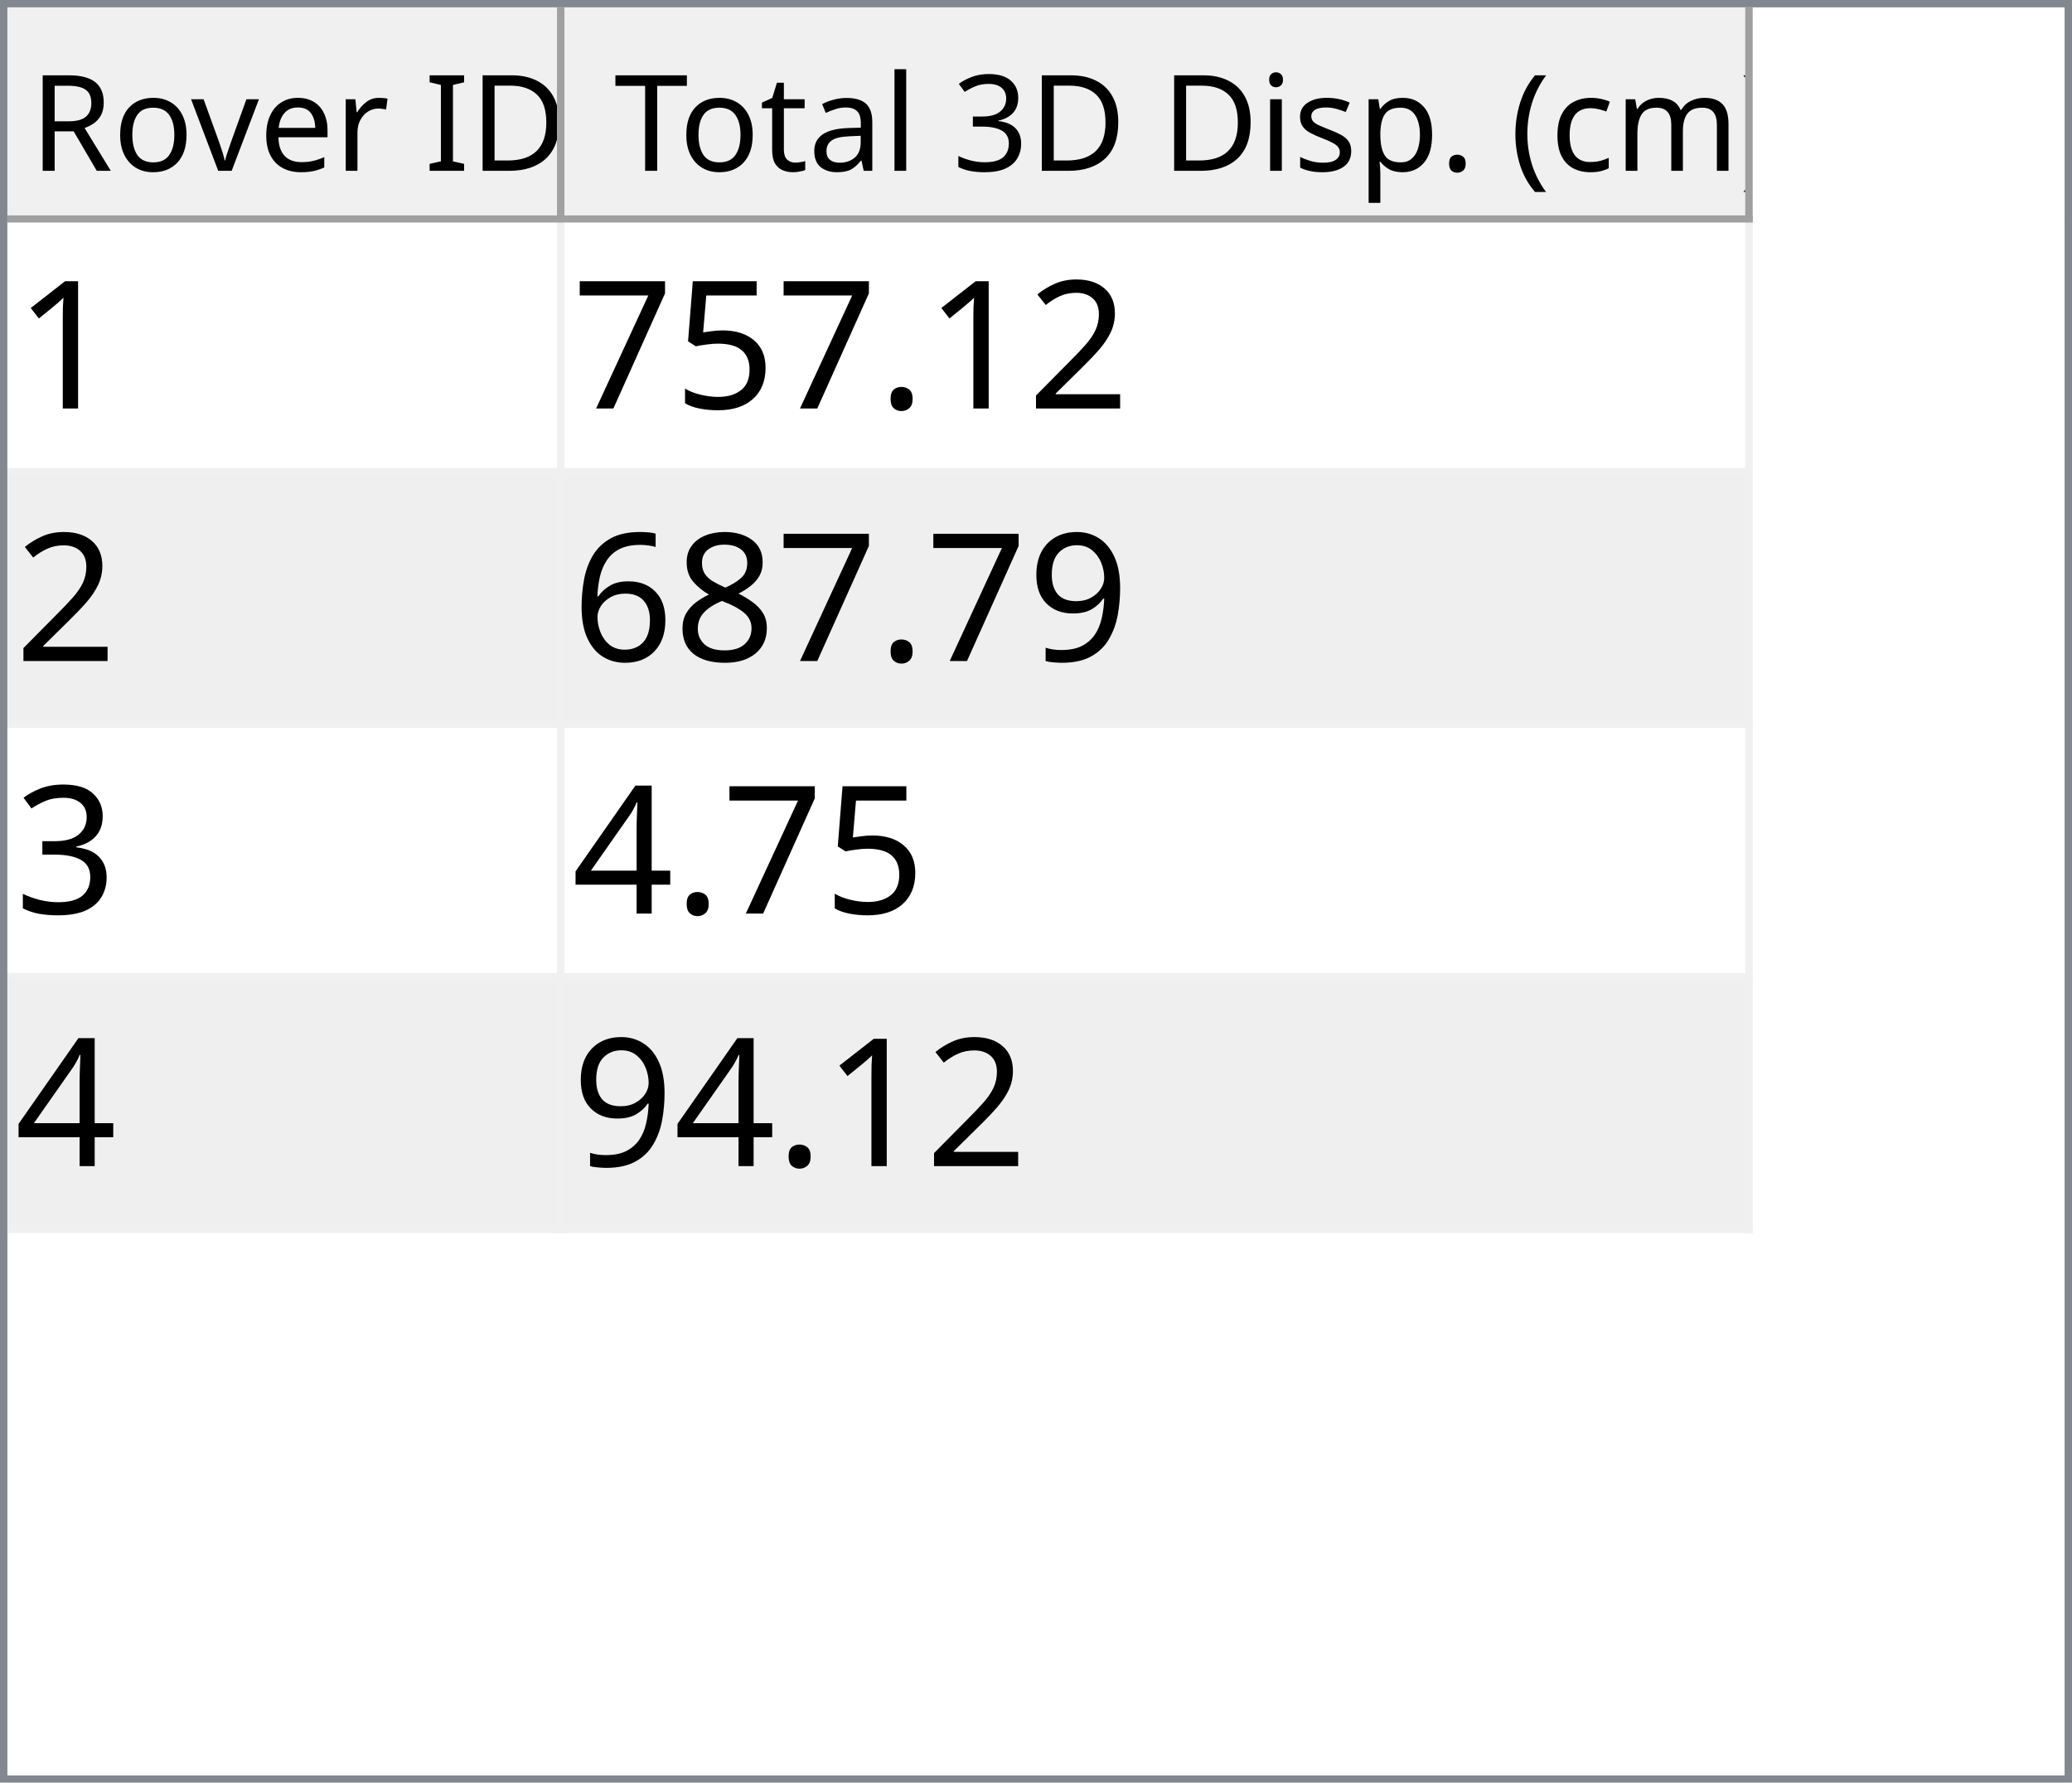
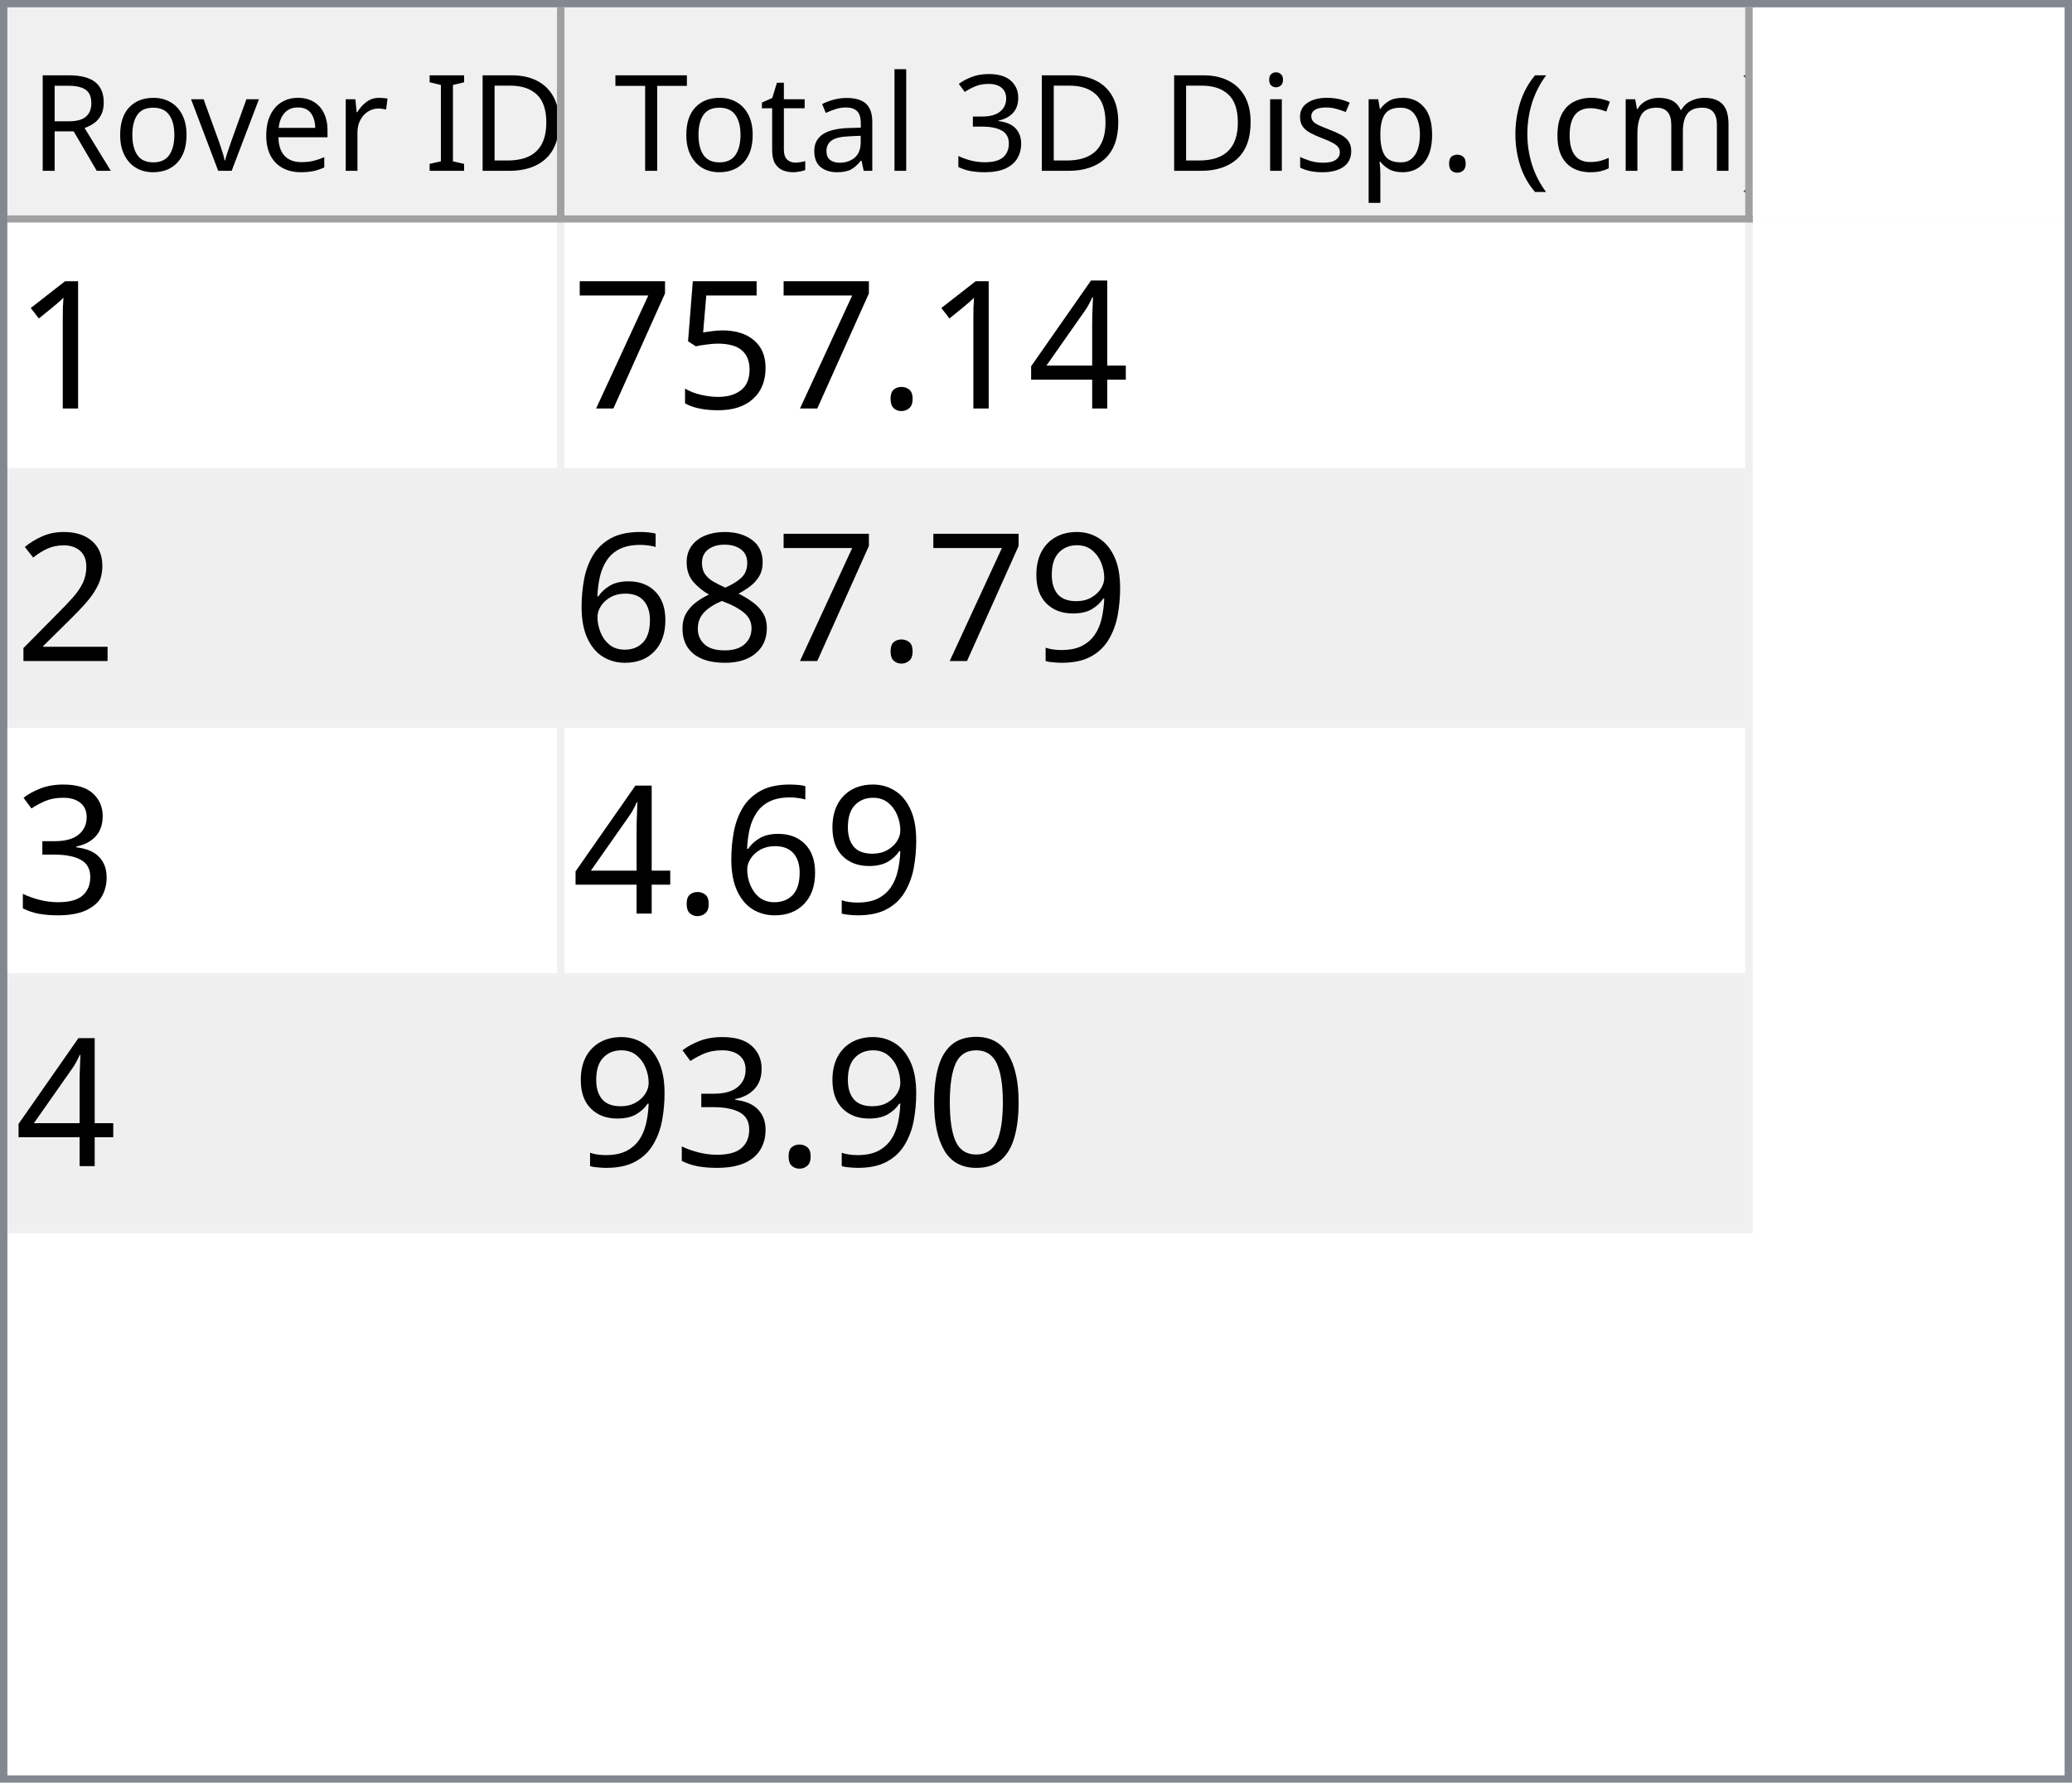
<svg xmlns="http://www.w3.org/2000/svg" style="fill-opacity:1; color-rendering:auto; color-interpolation:auto; text-rendering:auto; stroke:black; stroke-linecap:square; stroke-miterlimit:10; shape-rendering:auto; stroke-opacity:1; fill:black; stroke-dasharray:none; font-weight:normal; stroke-width:1; font-family:'Dialog'; font-style:normal; stroke-linejoin:miter; font-size:12px; stroke-dashoffset:0; image-rendering:auto;" width="279" height="240">
  <defs id="genericDefs" />
  <g>
    <defs id="defs1">
      <clipPath clipPathUnits="userSpaceOnUse" id="clipPath1">
        <path d="M0 0 L279 0 L279 240 L0 240 L0 0 Z" />
      </clipPath>
      <clipPath clipPathUnits="userSpaceOnUse" id="clipPath2">
        <path d="M0 0 L0 240 L279 240 L279 0 Z" />
      </clipPath>
      <clipPath clipPathUnits="userSpaceOnUse" id="clipPath3">
        <path d="M0 0 L0 29 L277 29 L277 0 Z" />
      </clipPath>
      <clipPath clipPathUnits="userSpaceOnUse" id="clipPath4">
        <path d="M0 0 L0 29 L75 29 L75 0 Z" />
      </clipPath>
      <clipPath clipPathUnits="userSpaceOnUse" id="clipPath5">
        <path d="M1 1 L1 28 L74 28 L74 1 Z" />
      </clipPath>
      <clipPath clipPathUnits="userSpaceOnUse" id="clipPath6">
        <path d="M0 0 L0 27 L73 27 L73 0 Z" />
      </clipPath>
      <clipPath clipPathUnits="userSpaceOnUse" id="clipPath7">
        <path d="M-0.5 -0.5 L-0.5 28.5 L74.5 28.5 L74.5 -0.5 Z" />
      </clipPath>
      <clipPath clipPathUnits="userSpaceOnUse" id="clipPath8">
        <path d="M0 0 L0 29 L160 29 L160 0 Z" />
      </clipPath>
      <clipPath clipPathUnits="userSpaceOnUse" id="clipPath9">
        <path d="M1 1 L1 28 L159 28 L159 1 Z" />
      </clipPath>
      <clipPath clipPathUnits="userSpaceOnUse" id="clipPath10">
        <path d="M0 0 L0 27 L158 27 L158 0 Z" />
      </clipPath>
      <clipPath clipPathUnits="userSpaceOnUse" id="clipPath11">
        <path d="M-0.5 -0.5 L-0.5 28.5 L159.5 28.5 L159.5 -0.5 Z" />
      </clipPath>
      <clipPath clipPathUnits="userSpaceOnUse" id="clipPath12">
        <path d="M0 0 L0 209 L277 209 L277 0 Z" />
      </clipPath>
      <clipPath clipPathUnits="userSpaceOnUse" id="clipPath13">
        <path d="M0 0 L0 136 L235 136 L235 0 Z" />
      </clipPath>
      <clipPath clipPathUnits="userSpaceOnUse" id="clipPath14">
        <path d="M-0.5 -0.5 L-0.5 135.5 L234.5 135.5 L234.5 -0.5 Z" />
      </clipPath>
      <clipPath clipPathUnits="userSpaceOnUse" id="clipPath15">
        <path d="M0 0 L0 33 L74 33 L74 0 Z" />
      </clipPath>
      <clipPath clipPathUnits="userSpaceOnUse" id="clipPath16">
        <path d="M0 0 L0 33 L159 33 L159 0 Z" />
      </clipPath>
      <font horiz-adv-x="64.551" id="font1">
        <font-face ascent="107.91" descent="25.098" units-per-em="100" style="font-style:normal; font-family:Segoe UI; font-weight:normal;" />
        <missing-glyph horiz-adv-x="64.551" d="M8.109 0 L8.109 68.266 L56.453 68.266 L56.453 0 L8.109 0 ZM15.328 7.234 L49.219 7.234 L49.219 61.031 L15.328 61.031 L15.328 7.234 Z" />
        <glyph unicode="D" horiz-adv-x="70.117" d="M9.188 0 L9.188 70.016 L28.516 70.016 Q65.531 70.016 65.531 35.891 Q65.531 19.672 55.25 9.836 Q44.969 0 27.734 0 L9.188 0 ZM17.391 62.594 L17.391 7.422 L27.828 7.422 Q41.609 7.422 49.273 14.797 Q56.938 22.172 56.938 35.688 Q56.938 62.594 28.328 62.594 L17.391 62.594 Z" />
        <glyph unicode="I" horiz-adv-x="26.611" d="M17.391 0 L9.188 0 L9.188 70.016 L17.391 70.016 L17.391 0 Z" />
        <glyph unicode=" " horiz-adv-x="27.393" d="" />
        <glyph unicode="r" horiz-adv-x="34.766" d="M34.188 41.891 Q32.078 43.5 28.125 43.5 Q23 43.5 19.555 38.672 Q16.109 33.844 16.109 25.484 L16.109 0 L8.109 0 L8.109 50 L16.109 50 L16.109 39.703 L16.312 39.703 Q18.016 44.969 21.531 47.922 Q25.047 50.875 29.391 50.875 Q32.516 50.875 34.188 50.203 L34.188 41.891 Z" />
        <glyph unicode="e" horiz-adv-x="52.295" d="M48.297 23 L12.984 23 Q13.188 14.656 17.484 10.109 Q21.781 5.562 29.297 5.562 Q37.75 5.562 44.828 11.141 L44.828 3.609 Q38.234 -1.172 27.391 -1.172 Q16.797 -1.172 10.742 5.641 Q4.688 12.453 4.688 24.812 Q4.688 36.469 11.305 43.82 Q17.922 51.172 27.734 51.172 Q37.547 51.172 42.922 44.828 Q48.297 38.484 48.297 27.203 L48.297 23 ZM40.094 29.781 Q40.047 36.719 36.75 40.578 Q33.453 44.438 27.594 44.438 Q21.922 44.438 17.969 40.383 Q14.016 36.328 13.094 29.781 L40.094 29.781 Z" />
        <glyph unicode="v" horiz-adv-x="47.9" d="M47.406 50 L27.484 0 L19.625 0 L0.688 50 L9.469 50 L22.172 13.672 Q23.578 9.672 23.922 6.688 L24.125 6.688 Q24.609 10.453 25.688 13.484 L38.969 50 L47.406 50 Z" />
        <glyph unicode="o" horiz-adv-x="58.594" d="M29 -1.172 Q17.922 -1.172 11.305 5.836 Q4.688 12.844 4.688 24.422 Q4.688 37.016 11.57 44.094 Q18.453 51.172 30.172 51.172 Q41.359 51.172 47.633 44.289 Q53.906 37.406 53.906 25.203 Q53.906 13.234 47.141 6.031 Q40.375 -1.172 29 -1.172 ZM29.594 44.438 Q21.875 44.438 17.383 39.188 Q12.891 33.938 12.891 24.703 Q12.891 15.828 17.43 10.695 Q21.969 5.562 29.594 5.562 Q37.359 5.562 41.531 10.594 Q45.703 15.625 45.703 24.906 Q45.703 34.281 41.531 39.359 Q37.359 44.438 29.594 44.438 Z" />
        <glyph unicode="R" horiz-adv-x="59.814" d="M59.375 0 L49.609 0 L37.891 19.625 Q36.281 22.359 34.766 24.289 Q33.25 26.219 31.664 27.438 Q30.078 28.656 28.25 29.219 Q26.422 29.781 24.125 29.781 L17.391 29.781 L17.391 0 L9.188 0 L9.188 70.016 L30.078 70.016 Q34.672 70.016 38.555 68.867 Q42.438 67.719 45.289 65.375 Q48.141 63.031 49.758 59.547 Q51.375 56.062 51.375 51.375 Q51.375 47.703 50.273 44.656 Q49.172 41.609 47.148 39.211 Q45.125 36.812 42.266 35.133 Q39.406 33.453 35.844 32.516 L35.844 32.328 Q37.594 31.547 38.891 30.547 Q40.188 29.547 41.359 28.18 Q42.531 26.812 43.68 25.078 Q44.828 23.344 46.234 21.047 L59.375 0 ZM17.391 62.594 L17.391 37.203 L28.516 37.203 Q31.594 37.203 34.203 38.133 Q36.812 39.062 38.719 40.797 Q40.625 42.531 41.703 45.047 Q42.781 47.562 42.781 50.688 Q42.781 56.297 39.141 59.445 Q35.5 62.594 28.609 62.594 L17.391 62.594 Z" />
        <glyph unicode=")" horiz-adv-x="30.176" d="M8.297 -15.922 L1.172 -15.922 Q16.406 2.344 16.406 26.812 Q16.406 51.469 1.078 70.016 L8.297 70.016 Q23.531 52.156 23.531 26.703 Q23.531 1.375 8.297 -15.922 Z" />
        <glyph unicode="m" horiz-adv-x="86.133" d="M79.109 0 L71.094 0 L71.094 28.719 Q71.094 37.016 68.531 40.727 Q65.969 44.438 59.906 44.438 Q54.781 44.438 51.195 39.75 Q47.609 35.062 47.609 28.516 L47.609 0 L39.594 0 L39.594 29.688 Q39.594 44.438 28.219 44.438 Q22.953 44.438 19.531 40.016 Q16.109 35.594 16.109 28.516 L16.109 0 L8.109 0 L8.109 50 L16.109 50 L16.109 42.094 L16.312 42.094 Q21.625 51.172 31.844 51.172 Q36.969 51.172 40.773 48.312 Q44.578 45.453 46 40.828 Q51.562 51.172 62.594 51.172 Q79.109 51.172 79.109 30.812 L79.109 0 Z" />
        <glyph unicode="c" horiz-adv-x="46.191" d="M42.188 2.297 Q36.422 -1.172 28.516 -1.172 Q17.828 -1.172 11.258 5.789 Q4.688 12.75 4.688 23.828 Q4.688 36.188 11.766 43.68 Q18.844 51.172 30.672 51.172 Q37.25 51.172 42.281 48.734 L42.281 40.531 Q36.719 44.438 30.375 44.438 Q22.703 44.438 17.797 38.945 Q12.891 33.453 12.891 24.516 Q12.891 15.719 17.508 10.641 Q22.125 5.562 29.891 5.562 Q36.422 5.562 42.188 9.906 L42.188 2.297 Z" />
        <glyph unicode="(" horiz-adv-x="30.176" d="M29.109 -15.922 L21.969 -15.922 Q6.844 1.375 6.844 26.703 Q6.844 52.156 21.969 70.016 L29.203 70.016 Q13.875 51.469 13.875 26.812 Q13.875 2.344 29.109 -15.922 Z" />
        <glyph unicode="." horiz-adv-x="21.68" d="M10.891 -1.078 Q8.641 -1.078 7.055 0.539 Q5.469 2.156 5.469 4.391 Q5.469 6.641 7.055 8.273 Q8.641 9.906 10.891 9.906 Q13.188 9.906 14.797 8.273 Q16.406 6.641 16.406 4.391 Q16.406 2.156 14.797 0.539 Q13.188 -1.078 10.891 -1.078 Z" />
        <glyph unicode="p" horiz-adv-x="58.789" d="M16.312 7.234 L16.109 7.234 L16.109 -23 L8.109 -23 L8.109 50 L16.109 50 L16.109 41.219 L16.312 41.219 Q22.219 51.172 33.594 51.172 Q43.266 51.172 48.688 44.461 Q54.109 37.75 54.109 26.469 Q54.109 13.922 48 6.375 Q41.891 -1.172 31.297 -1.172 Q21.578 -1.172 16.312 7.234 ZM16.109 27.391 L16.109 20.406 Q16.109 14.203 20.141 9.883 Q24.172 5.562 30.375 5.562 Q37.641 5.562 41.773 11.133 Q45.906 16.703 45.906 26.609 Q45.906 34.969 42.047 39.703 Q38.188 44.438 31.594 44.438 Q24.609 44.438 20.359 39.578 Q16.109 34.719 16.109 27.391 Z" />
        <glyph unicode="s" horiz-adv-x="42.432" d="M5.078 1.812 L5.078 10.406 Q11.625 5.562 19.484 5.562 Q30.031 5.562 30.031 12.594 Q30.031 14.594 29.125 15.992 Q28.219 17.391 26.68 18.461 Q25.141 19.531 23.07 20.383 Q21 21.234 18.609 22.172 Q15.281 23.484 12.766 24.828 Q10.25 26.172 8.57 27.859 Q6.891 29.547 6.031 31.695 Q5.172 33.844 5.172 36.719 Q5.172 40.234 6.789 42.945 Q8.406 45.656 11.086 47.484 Q13.766 49.312 17.211 50.242 Q20.656 51.172 24.312 51.172 Q30.812 51.172 35.938 48.922 L35.938 40.828 Q30.422 44.438 23.25 44.438 Q21 44.438 19.195 43.922 Q17.391 43.406 16.094 42.477 Q14.797 41.547 14.086 40.258 Q13.375 38.969 13.375 37.406 Q13.375 35.453 14.086 34.133 Q14.797 32.812 16.164 31.789 Q17.531 30.766 19.484 29.938 Q21.438 29.109 23.922 28.125 Q27.25 26.859 29.883 25.516 Q32.516 24.172 34.375 22.484 Q36.234 20.797 37.234 18.602 Q38.234 16.406 38.234 13.375 Q38.234 9.672 36.602 6.938 Q34.969 4.203 32.234 2.398 Q29.5 0.594 25.93 -0.289 Q22.359 -1.172 18.453 -1.172 Q10.75 -1.172 5.078 1.812 Z" />
        <glyph unicode="i" horiz-adv-x="24.219" d="M12.203 62.703 Q10.062 62.703 8.547 64.164 Q7.031 65.625 7.031 67.875 Q7.031 70.125 8.547 71.609 Q10.062 73.094 12.203 73.094 Q14.406 73.094 15.945 71.609 Q17.484 70.125 17.484 67.875 Q17.484 65.719 15.945 64.211 Q14.406 62.703 12.203 62.703 ZM16.109 0 L8.109 0 L8.109 50 L16.109 50 L16.109 0 Z" />
        <glyph unicode="3" horiz-adv-x="53.906" d="M46.531 19.828 Q46.531 15.094 44.75 11.211 Q42.969 7.328 39.719 4.57 Q36.469 1.812 31.93 0.297 Q27.391 -1.219 21.922 -1.219 Q11.922 -1.219 6 2.594 L6 11.188 Q13.094 5.609 22.219 5.609 Q25.875 5.609 28.828 6.539 Q31.781 7.469 33.906 9.227 Q36.031 10.984 37.18 13.477 Q38.328 15.969 38.328 19.094 Q38.328 32.812 18.797 32.812 L12.984 32.812 L12.984 39.594 L18.5 39.594 Q35.797 39.594 35.797 52.484 Q35.797 64.406 22.609 64.406 Q15.188 64.406 8.688 59.422 L8.688 67.188 Q15.375 71.188 24.609 71.188 Q29 71.188 32.57 69.969 Q36.141 68.75 38.68 66.555 Q41.219 64.359 42.609 61.281 Q44 58.203 44 54.5 Q44 40.672 30.031 36.719 L30.031 36.531 Q33.594 36.141 36.625 34.797 Q39.656 33.453 41.852 31.305 Q44.047 29.156 45.289 26.25 Q46.531 23.344 46.531 19.828 Z" />
        <glyph unicode="l" horiz-adv-x="24.219" d="M16.109 0 L8.109 0 L8.109 74.031 L16.109 74.031 L16.109 0 Z" />
        <glyph unicode="a" horiz-adv-x="50.879" d="M43.891 0 L35.891 0 L35.891 7.812 L35.688 7.812 Q30.469 -1.172 20.312 -1.172 Q12.844 -1.172 8.617 2.781 Q4.391 6.734 4.391 13.281 Q4.391 27.297 20.906 29.594 L35.891 31.688 Q35.891 44.438 25.594 44.438 Q16.547 44.438 9.281 38.281 L9.281 46.484 Q16.656 51.172 26.266 51.172 Q43.891 51.172 43.891 32.516 L43.891 0 ZM35.891 25.297 L23.828 23.641 Q18.266 22.859 15.43 20.875 Q12.594 18.891 12.594 13.875 Q12.594 10.203 15.211 7.883 Q17.828 5.562 22.172 5.562 Q28.125 5.562 32.008 9.742 Q35.891 13.922 35.891 20.312 L35.891 25.297 Z" />
        <glyph unicode="t" horiz-adv-x="33.887" d="M31.297 0.484 Q28.469 -1.078 23.828 -1.078 Q10.688 -1.078 10.688 13.578 L10.688 43.172 L2.094 43.172 L2.094 50 L10.688 50 L10.688 62.203 L18.703 64.797 L18.703 50 L31.297 50 L31.297 43.172 L18.703 43.172 L18.703 14.984 Q18.703 9.969 20.414 7.82 Q22.125 5.672 26.078 5.672 Q29.109 5.672 31.297 7.328 L31.297 0.484 Z" />
        <glyph unicode="T" horiz-adv-x="52.393" d="M50.594 62.594 L30.375 62.594 L30.375 0 L22.172 0 L22.172 62.594 L2 62.594 L2 70.016 L50.594 70.016 L50.594 62.594 Z" />
      </font>
      <font horiz-adv-x="75.0" id="font2">
        <font-face ascent="100.537" descent="21.973" units-per-em="100" style="font-style:normal; font-family:sans-serif; font-weight:normal;" />
        <missing-glyph horiz-adv-x="75.0" d="M12.5 0 L12.5 62.5 L62.5 62.5 L62.5 0 L12.5 0 ZM14.062 1.562 L60.938 1.562 L60.938 60.938 L14.062 60.938 L14.062 1.562 Z" />
        <glyph unicode="1" horiz-adv-x="55.615" d="M37.25 0 L28.469 0 L28.469 56 Q25.297 52.984 20.141 49.953 Q14.984 46.922 10.891 45.406 L10.891 53.906 Q18.266 57.375 23.781 62.305 Q29.297 67.234 31.594 71.875 L37.25 71.875 L37.25 0 Z" />
-         <glyph unicode="2" horiz-adv-x="55.615" d="M50.344 8.453 L50.344 0 L3.031 0 Q2.938 3.172 4.047 6.109 Q5.859 10.938 9.836 15.625 Q13.812 20.312 21.344 26.469 Q33.016 36.031 37.117 41.625 Q41.219 47.219 41.219 52.203 Q41.219 57.422 37.477 61.008 Q33.734 64.594 27.734 64.594 Q21.391 64.594 17.578 60.789 Q13.766 56.984 13.719 50.25 L4.688 51.172 Q5.609 61.281 11.664 66.578 Q17.719 71.875 27.938 71.875 Q38.234 71.875 44.242 66.164 Q50.25 60.453 50.25 52 Q50.25 47.703 48.492 43.555 Q46.734 39.406 42.656 34.812 Q38.578 30.219 29.109 22.219 Q21.188 15.578 18.945 13.211 Q16.703 10.844 15.234 8.453 L50.344 8.453 Z" />
+         <glyph unicode="4" horiz-adv-x="55.615" d="M32.328 0 L32.328 17.141 L1.266 17.141 L1.266 25.203 L33.938 71.578 L41.109 71.578 L41.109 25.203 L50.781 25.203 L50.781 17.141 L41.109 17.141 L41.109 0 L32.328 0 ZM32.328 25.203 L32.328 57.469 L9.906 25.203 L32.328 25.203 Z" />
        <glyph unicode="." horiz-adv-x="27.783" d="M9.078 0 L9.078 10.016 L19.094 10.016 L19.094 0 L9.078 0 Z" />
        <glyph unicode="5" horiz-adv-x="55.615" d="M4.156 18.75 L13.375 19.531 Q14.406 12.797 18.141 9.398 Q21.875 6 27.156 6 Q33.5 6 37.891 10.789 Q42.281 15.578 42.281 23.484 Q42.281 31 38.062 35.352 Q33.844 39.703 27 39.703 Q22.75 39.703 19.336 37.773 Q15.922 35.844 13.969 32.766 L5.719 33.844 L12.641 70.609 L48.25 70.609 L48.25 62.203 L19.672 62.203 L15.828 42.969 Q22.266 47.469 29.344 47.469 Q38.719 47.469 45.164 40.969 Q51.609 34.469 51.609 24.266 Q51.609 14.547 45.953 7.469 Q39.062 -1.219 27.156 -1.219 Q17.391 -1.219 11.211 4.25 Q5.031 9.719 4.156 18.75 Z" />
        <glyph unicode="7" horiz-adv-x="55.615" d="M4.734 62.203 L4.734 70.656 L51.078 70.656 L51.078 63.812 Q44.234 56.547 37.523 44.484 Q30.812 32.422 27.156 19.672 Q24.516 10.688 23.781 0 L14.75 0 Q14.891 8.453 18.062 20.414 Q21.234 32.375 27.172 43.484 Q33.109 54.594 39.797 62.203 L4.734 62.203 Z" />
+         <glyph unicode="2" horiz-adv-x="55.615" d="M50.344 8.453 L50.344 0 L3.031 0 Q2.938 3.172 4.047 6.109 Q5.859 10.938 9.836 15.625 Q13.812 20.312 21.344 26.469 Q33.016 36.031 37.117 41.625 Q41.219 47.219 41.219 52.203 Q41.219 57.422 37.477 61.008 Q33.734 64.594 27.734 64.594 Q21.391 64.594 17.578 60.789 Q13.766 56.984 13.719 50.25 L4.688 51.172 Q5.609 61.281 11.664 66.578 Q17.719 71.875 27.938 71.875 Q38.234 71.875 44.242 66.164 Q50.25 60.453 50.25 52 Q50.25 47.703 48.492 43.555 Q46.734 39.406 42.656 34.812 Q38.578 30.219 29.109 22.219 Q21.188 15.578 18.945 13.211 Q16.703 10.844 15.234 8.453 L50.344 8.453 Z" />
        <glyph unicode="9" horiz-adv-x="55.615" d="M5.469 16.547 L13.922 17.328 Q14.984 11.375 18.016 8.688 Q21.047 6 25.781 6 Q29.828 6 32.883 7.859 Q35.938 9.719 37.891 12.82 Q39.844 15.922 41.164 21.195 Q42.484 26.469 42.484 31.938 Q42.484 32.516 42.438 33.688 Q39.797 29.5 35.234 26.883 Q30.672 24.266 25.344 24.266 Q16.453 24.266 10.305 30.711 Q4.156 37.156 4.156 47.703 Q4.156 58.594 10.578 65.234 Q17 71.875 26.656 71.875 Q33.641 71.875 39.43 68.117 Q45.219 64.359 48.219 57.398 Q51.219 50.438 51.219 37.25 Q51.219 23.531 48.242 15.406 Q45.266 7.281 39.383 3.031 Q33.5 -1.219 25.594 -1.219 Q17.188 -1.219 11.867 3.445 Q6.547 8.109 5.469 16.547 ZM41.453 48.141 Q41.453 55.719 37.43 60.156 Q33.406 64.594 27.734 64.594 Q21.875 64.594 17.531 59.812 Q13.188 55.031 13.188 47.406 Q13.188 40.578 17.312 36.305 Q21.438 32.031 27.484 32.031 Q33.594 32.031 37.523 36.305 Q41.453 40.578 41.453 48.141 Z" />
        <glyph unicode="8" horiz-adv-x="55.615" d="M17.672 38.812 Q12.203 40.828 9.57 44.539 Q6.938 48.25 6.938 53.422 Q6.938 61.234 12.555 66.555 Q18.172 71.875 27.484 71.875 Q36.859 71.875 42.578 66.43 Q48.297 60.984 48.297 53.172 Q48.297 48.188 45.68 44.508 Q43.062 40.828 37.75 38.812 Q44.344 36.672 47.781 31.883 Q51.219 27.094 51.219 20.453 Q51.219 11.281 44.727 5.031 Q38.234 -1.219 27.641 -1.219 Q17.047 -1.219 10.547 5.055 Q4.047 11.328 4.047 20.703 Q4.047 27.688 7.594 32.398 Q11.141 37.109 17.672 38.812 ZM15.922 53.719 Q15.922 48.641 19.195 45.414 Q22.469 42.188 27.688 42.188 Q32.766 42.188 36.016 45.383 Q39.266 48.578 39.266 53.219 Q39.266 58.062 35.914 61.359 Q32.562 64.656 27.594 64.656 Q22.562 64.656 19.242 61.43 Q15.922 58.203 15.922 53.719 ZM13.094 20.656 Q13.094 16.891 14.875 13.375 Q16.656 9.859 20.172 7.93 Q23.688 6 27.734 6 Q34.031 6 38.133 10.055 Q42.234 14.109 42.234 20.359 Q42.234 26.703 38.016 30.859 Q33.797 35.016 27.438 35.016 Q21.234 35.016 17.164 30.914 Q13.094 26.812 13.094 20.656 Z" />
        <glyph unicode="6" horiz-adv-x="55.615" d="M49.75 54.047 L41.016 53.375 Q39.844 58.547 37.703 60.891 Q34.125 64.656 28.906 64.656 Q24.703 64.656 21.531 62.312 Q17.391 59.281 14.992 53.469 Q12.594 47.656 12.5 36.922 Q15.672 41.75 20.266 44.094 Q24.859 46.438 29.891 46.438 Q38.672 46.438 44.852 39.969 Q51.031 33.5 51.031 23.25 Q51.031 16.5 48.125 10.719 Q45.219 4.938 40.141 1.859 Q35.062 -1.219 28.609 -1.219 Q17.625 -1.219 10.695 6.859 Q3.766 14.938 3.766 33.5 Q3.766 54.25 11.422 63.672 Q18.109 71.875 29.438 71.875 Q37.891 71.875 43.289 67.141 Q48.688 62.406 49.75 54.047 ZM13.875 23.188 Q13.875 18.656 15.797 14.508 Q17.719 10.359 21.188 8.18 Q24.656 6 28.469 6 Q34.031 6 38.039 10.492 Q42.047 14.984 42.047 22.703 Q42.047 30.125 38.086 34.398 Q34.125 38.672 28.125 38.672 Q22.172 38.672 18.023 34.398 Q13.875 30.125 13.875 23.188 Z" />
        <glyph unicode="3" horiz-adv-x="55.615" d="M4.203 18.891 L12.984 20.062 Q14.5 12.594 18.141 9.297 Q21.781 6 27 6 Q33.203 6 37.477 10.297 Q41.75 14.594 41.75 20.953 Q41.75 27 37.797 30.93 Q33.844 34.859 27.734 34.859 Q25.25 34.859 21.531 33.891 L22.516 41.609 Q23.391 41.5 23.922 41.5 Q29.547 41.5 34.039 44.43 Q38.531 47.359 38.531 53.469 Q38.531 58.297 35.258 61.477 Q31.984 64.656 26.812 64.656 Q21.688 64.656 18.266 61.43 Q14.844 58.203 13.875 51.766 L5.078 53.328 Q6.688 62.156 12.398 67.016 Q18.109 71.875 26.609 71.875 Q32.469 71.875 37.398 69.359 Q42.328 66.844 44.945 62.5 Q47.562 58.156 47.562 53.266 Q47.562 48.641 45.07 44.828 Q42.578 41.016 37.703 38.766 Q44.047 37.312 47.562 32.695 Q51.078 28.078 51.078 21.141 Q51.078 11.766 44.242 5.25 Q37.406 -1.266 26.953 -1.266 Q17.531 -1.266 11.305 4.352 Q5.078 9.969 4.203 18.891 Z" />
-         <glyph unicode="4" horiz-adv-x="55.615" d="M32.328 0 L32.328 17.141 L1.266 17.141 L1.266 25.203 L33.938 71.578 L41.109 71.578 L41.109 25.203 L50.781 25.203 L50.781 17.141 L41.109 17.141 L41.109 0 L32.328 0 ZM32.328 25.203 L32.328 57.469 L9.906 25.203 L32.328 25.203 Z" />
+         <glyph unicode="0" horiz-adv-x="55.615" d="M4.156 35.297 Q4.156 48 6.766 55.742 Q9.375 63.484 14.523 67.68 Q19.672 71.875 27.484 71.875 Q33.25 71.875 37.594 69.555 Q41.938 67.234 44.773 62.867 Q47.609 58.5 49.219 52.227 Q50.828 45.953 50.828 35.297 Q50.828 22.703 48.242 14.969 Q45.656 7.234 40.508 3.008 Q35.359 -1.219 27.484 -1.219 Q17.141 -1.219 11.234 6.203 Q4.156 15.141 4.156 35.297 ZM13.188 35.297 Q13.188 17.672 17.312 11.836 Q21.438 6 27.484 6 Q33.547 6 37.672 11.859 Q41.797 17.719 41.797 35.297 Q41.797 52.984 37.672 58.789 Q33.547 64.594 27.391 64.594 Q21.344 64.594 17.719 59.469 Q13.188 52.938 13.188 35.297 Z" />
      </font>
    </defs>
    <g style="fill:white; stroke:white;">
      <rect x="0" y="0" width="279" style="clip-path:url(#clipPath1); stroke:none;" height="240" />
    </g>
    <g style="fill:white; text-rendering:optimizeSpeed; color-rendering:optimizeSpeed; image-rendering:optimizeSpeed; shape-rendering:crispEdges; stroke:white; color-interpolation:sRGB;">
      <rect x="0" width="279" height="240" y="0" style="stroke:none;" />
      <path style="stroke:none;" d="M0 240 L279 240 L279 0 L0 0 Z" />
    </g>
    <g style="fill:rgb(240,240,240); font-size:18px; font-family:'Segoe UI'; stroke:rgb(240,240,240);">
      <rect x="0" y="0" width="279" style="clip-path:url(#clipPath2); stroke:none;" height="240" />
    </g>
    <g style="fill:rgb(130,135,144); font-size:18px; font-family:'Segoe UI'; stroke:rgb(130,135,144);">
      <path d="M0 0 L279 0 L279 240 L0 240 L0 0 ZM1 1 L278 1 L278 239 L1 239 L1 1 Z" style="fill-rule:evenodd; clip-path:url(#clipPath2); stroke:none;" />
    </g>
    <g style="fill:white; font-size:18px; font-family:'Segoe UI'; stroke:white;" transform="translate(1,1)">
      <rect x="0" y="0" width="277" style="clip-path:url(#clipPath3); stroke:none;" height="29" />
    </g>
    <g style="fill:rgb(240,240,240); font-size:18px; font-family:'Segoe UI'; stroke:rgb(240,240,240);" transform="translate(1,1)">
      <rect x="0" y="0" width="75" style="clip-path:url(#clipPath4); stroke:none;" height="29" />
    </g>
    <g style="font-family:'Segoe UI'; font-size:18px;" transform="translate(2,2)">
      <text x="2" xml:space="preserve" y="21" style="clip-path:url(#clipPath6); stroke:none;">Rover ID</text>
    </g>
    <g transform="translate(1.5,1.5)" style="fill:rgb(160,160,160); font-size:18px; font-family:'Segoe UI'; stroke:rgb(160,160,160); stroke-linejoin:bevel;">
      <line x1="74" x2="74" y1="0" style="fill:none; clip-path:url(#clipPath7);" y2="28" />
    </g>
    <g transform="matrix(1,0,0,1,1,1) translate(0.5,0.5)" style="fill:rgb(160,160,160); font-size:18px; font-family:'Segoe UI'; stroke:rgb(160,160,160); stroke-linejoin:bevel;">
      <line x1="0" x2="74" y1="28" style="fill:none; clip-path:url(#clipPath7);" y2="28" />
    </g>
    <g style="fill:rgb(240,240,240); font-size:18px; font-family:'Segoe UI'; stroke:rgb(240,240,240);" transform="translate(76,1)">
      <rect x="0" y="0" width="160" style="clip-path:url(#clipPath8); stroke:none;" height="29" />
    </g>
    <g style="font-family:'Segoe UI'; font-size:18px;" transform="translate(77,2)">
      <text x="1" xml:space="preserve" y="21" style="clip-path:url(#clipPath10); stroke:none;"> Total 3D Disp. (cm)</text>
    </g>
    <g transform="translate(76.5,1.5)" style="fill:rgb(160,160,160); font-size:18px; font-family:'Segoe UI'; stroke:rgb(160,160,160); stroke-linejoin:bevel;">
      <line x1="159" x2="159" y1="0" style="fill:none; clip-path:url(#clipPath11);" y2="28" />
    </g>
    <g transform="matrix(1,0,0,1,76,1) translate(0.5,0.5)" style="fill:rgb(160,160,160); font-size:18px; font-family:'Segoe UI'; stroke:rgb(160,160,160); stroke-linejoin:bevel;">
      <line x1="0" x2="159" y1="28" style="fill:none; clip-path:url(#clipPath11);" y2="28" />
    </g>
    <g style="fill:white; font-size:18px; font-family:'Segoe UI'; stroke:white;" transform="translate(1,30)">
      <rect x="0" y="0" width="277" style="clip-path:url(#clipPath12); stroke:none;" height="209" />
    </g>
    <g style="fill:rgb(240,240,240); font-size:24px; font-family:sans-serif; stroke:rgb(240,240,240);" transform="translate(1,30)">
      <rect x="0" y="0" width="235" style="clip-path:url(#clipPath13); stroke:none;" height="136" />
      <line transform="translate(0.5,0.5)" x1="0" x2="234" y1="33" style="clip-path:url(#clipPath14); fill:none; stroke-linejoin:bevel;" y2="33" />
    </g>
    <g transform="matrix(1,0,0,1,1,30) translate(0.5,0.5)" style="fill:rgb(240,240,240); font-size:24px; font-family:sans-serif; stroke:rgb(240,240,240); stroke-linejoin:bevel;">
      <line x1="0" x2="234" y1="67" style="fill:none; clip-path:url(#clipPath14);" y2="67" />
    </g>
    <g transform="matrix(1,0,0,1,1,30) translate(0.5,0.5)" style="fill:rgb(240,240,240); font-size:24px; font-family:sans-serif; stroke:rgb(240,240,240); stroke-linejoin:bevel;">
      <line x1="0" x2="234" y1="101" style="fill:none; clip-path:url(#clipPath14);" y2="101" />
    </g>
    <g transform="matrix(1,0,0,1,1,30) translate(0.5,0.5)" style="fill:rgb(240,240,240); font-size:24px; font-family:sans-serif; stroke:rgb(240,240,240); stroke-linejoin:bevel;">
      <line x1="0" x2="234" y1="135" style="fill:none; clip-path:url(#clipPath14);" y2="135" />
    </g>
    <g transform="matrix(1,0,0,1,1,30) translate(0.5,0.5)" style="fill:rgb(240,240,240); font-size:24px; font-family:sans-serif; stroke:rgb(240,240,240); stroke-linejoin:bevel;">
      <line x1="74" x2="74" y1="0" style="fill:none; clip-path:url(#clipPath14);" y2="135" />
    </g>
    <g transform="matrix(1,0,0,1,1,30) translate(0.5,0.5)" style="fill:rgb(240,240,240); font-size:24px; font-family:sans-serif; stroke:rgb(240,240,240); stroke-linejoin:bevel;">
      <line x1="234" x2="234" y1="0" style="fill:none; clip-path:url(#clipPath14);" y2="135" />
    </g>
    <g style="fill:white; font-size:24px; font-family:sans-serif; stroke:white;" transform="matrix(1,0,0,1,1,30)">
      <rect x="0" y="0" width="74" style="clip-path:url(#clipPath15); stroke:none;" height="33" />
      <text x="1" y="25" style="fill:black; clip-path:url(#clipPath15); stroke:none;" xml:space="preserve">1</text>
    </g>
    <g style="fill:white; font-size:24px; font-family:sans-serif; stroke:white;" transform="matrix(1,0,0,1,1,30) translate(75,0)">
      <rect x="0" y="0" width="159" style="clip-path:url(#clipPath16); stroke:none;" height="33" />
-       <text x="1" y="25" style="fill:black; clip-path:url(#clipPath16); stroke:none;" xml:space="preserve">757.12</text>
+       <text x="1" y="25" style="fill:black; clip-path:url(#clipPath16); stroke:none;" xml:space="preserve">757.14</text>
    </g>
    <g style="fill:rgb(239,239,239); font-size:24px; font-family:sans-serif; stroke:rgb(239,239,239);" transform="matrix(1,0,0,1,1,30) translate(0,34)">
      <rect x="0" y="0" width="74" style="clip-path:url(#clipPath15); stroke:none;" height="33" />
      <text x="1" y="25" style="fill:black; clip-path:url(#clipPath15); stroke:none;" xml:space="preserve">2</text>
    </g>
    <g style="fill:rgb(239,239,239); font-size:24px; font-family:sans-serif; stroke:rgb(239,239,239);" transform="matrix(1,0,0,1,1,30) translate(75,34)">
      <rect x="0" y="0" width="159" style="clip-path:url(#clipPath16); stroke:none;" height="33" />
      <text x="1" y="25" style="fill:black; clip-path:url(#clipPath16); stroke:none;" xml:space="preserve">687.79</text>
    </g>
    <g style="fill:white; font-size:24px; font-family:sans-serif; stroke:white;" transform="matrix(1,0,0,1,1,30) translate(0,68)">
      <rect x="0" y="0" width="74" style="clip-path:url(#clipPath15); stroke:none;" height="33" />
      <text x="1" y="25" style="fill:black; clip-path:url(#clipPath15); stroke:none;" xml:space="preserve">3</text>
    </g>
    <g style="fill:white; font-size:24px; font-family:sans-serif; stroke:white;" transform="matrix(1,0,0,1,1,30) translate(75,68)">
      <rect x="0" y="0" width="159" style="clip-path:url(#clipPath16); stroke:none;" height="33" />
-       <text x="1" y="25" style="fill:black; clip-path:url(#clipPath16); stroke:none;" xml:space="preserve">4.75</text>
+       <text x="1" y="25" style="fill:black; clip-path:url(#clipPath16); stroke:none;" xml:space="preserve">4.69</text>
    </g>
    <g style="fill:rgb(239,239,239); font-size:24px; font-family:sans-serif; stroke:rgb(239,239,239);" transform="matrix(1,0,0,1,1,30) translate(0,102)">
      <rect x="0" y="0" width="74" style="clip-path:url(#clipPath15); stroke:none;" height="33" />
      <text x="1" y="25" style="fill:black; clip-path:url(#clipPath15); stroke:none;" xml:space="preserve">4</text>
    </g>
    <g style="fill:rgb(239,239,239); font-size:24px; font-family:sans-serif; stroke:rgb(239,239,239);" transform="matrix(1,0,0,1,1,30) translate(75,102)">
      <rect x="0" y="0" width="159" style="clip-path:url(#clipPath16); stroke:none;" height="33" />
-       <text x="1" y="25" style="fill:black; clip-path:url(#clipPath16); stroke:none;" xml:space="preserve">94.12</text>
+       <text x="1" y="25" style="fill:black; clip-path:url(#clipPath16); stroke:none;" xml:space="preserve">93.90</text>
    </g>
  </g>
</svg>
